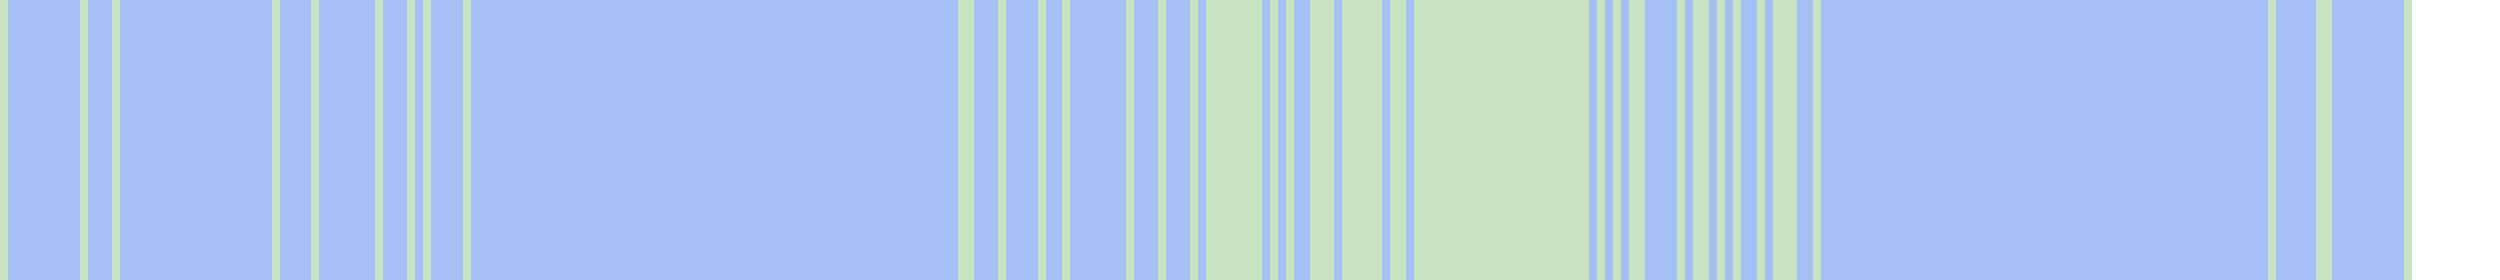
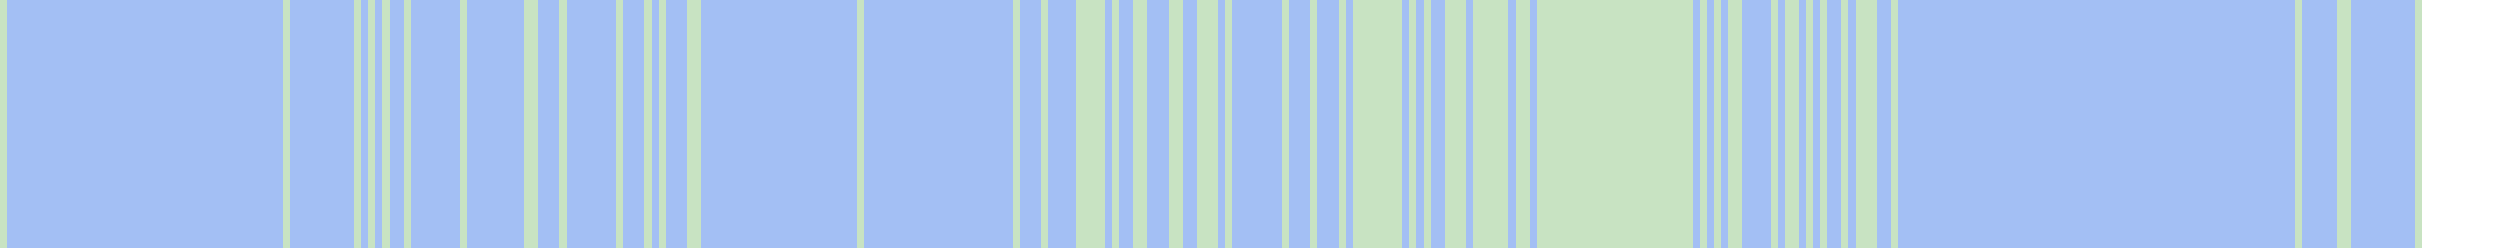
- <svg xmlns="http://www.w3.org/2000/svg" viewBox="0 0 313 35" shape-rendering="crispEdges">
-   <rect y="0" x="0" width="302" height="35" fill="#a3bff4" />
+ <svg xmlns="http://www.w3.org/2000/svg" viewBox="0 0 353 35" shape-rendering="crispEdges">
+   <rect y="0" x="0" width="342" height="35" fill="#a3bff4" />
  <rect y="0" x="0" width="1" height="35" fill="#c8e3c2" />
-   <rect y="0" x="10" width="1" height="35" fill="#c8e3c2" />
-   <rect y="0" x="14" width="1" height="35" fill="#c8e3c2" />
-   <rect y="0" x="34" width="1" height="35" fill="#c8e3c2" />
-   <rect y="0" x="39" width="1" height="35" fill="#c8e3c2" />
-   <rect y="0" x="47" width="1" height="35" fill="#c8e3c2" />
-   <rect y="0" x="51" width="1" height="35" fill="#c8e3c2" />
-   <rect y="0" x="53" width="1" height="35" fill="#c8e3c2" />
-   <rect y="0" x="58" width="1" height="35" fill="#c8e3c2" />
-   <rect y="0" x="120" width="1" height="35" fill="#c8e3c2" />
+   <rect y="0" x="40" width="1" height="35" fill="#c8e3c2" />
+   <rect y="0" x="50" width="1" height="35" fill="#c8e3c2" />
+   <rect y="0" x="52" width="1" height="35" fill="#c8e3c2" />
+   <rect y="0" x="54" width="1" height="35" fill="#c8e3c2" />
+   <rect y="0" x="57" width="1" height="35" fill="#c8e3c2" />
+   <rect y="0" x="65" width="1" height="35" fill="#c8e3c2" />
+   <rect y="0" x="74" width="1" height="35" fill="#c8e3c2" />
+   <rect y="0" x="75" width="1" height="35" fill="#c8e3c2" />
+   <rect y="0" x="79" width="1" height="35" fill="#c8e3c2" />
+   <rect y="0" x="87" width="1" height="35" fill="#c8e3c2" />
+   <rect y="0" x="91" width="1" height="35" fill="#c8e3c2" />
+   <rect y="0" x="93" width="1" height="35" fill="#c8e3c2" />
+   <rect y="0" x="97" width="1" height="35" fill="#c8e3c2" />
+   <rect y="0" x="98" width="1" height="35" fill="#c8e3c2" />
  <rect y="0" x="121" width="1" height="35" fill="#c8e3c2" />
-   <rect y="0" x="125" width="1" height="35" fill="#c8e3c2" />
-   <rect y="0" x="130" width="1" height="35" fill="#c8e3c2" />
-   <rect y="0" x="133" width="1" height="35" fill="#c8e3c2" />
-   <rect y="0" x="141" width="1" height="35" fill="#c8e3c2" />
-   <rect y="0" x="145" width="1" height="35" fill="#c8e3c2" />
-   <rect y="0" x="149" width="1" height="35" fill="#c8e3c2" />
-   <rect y="0" x="151" width="1" height="35" fill="#c8e3c2" />
+   <rect y="0" x="143" width="1" height="35" fill="#c8e3c2" />
+   <rect y="0" x="147" width="1" height="35" fill="#c8e3c2" />
  <rect y="0" x="152" width="1" height="35" fill="#c8e3c2" />
  <rect y="0" x="153" width="1" height="35" fill="#c8e3c2" />
  <rect y="0" x="154" width="1" height="35" fill="#c8e3c2" />
  <rect y="0" x="155" width="1" height="35" fill="#c8e3c2" />
-   <rect y="0" x="156" width="1" height="35" fill="#c8e3c2" />
  <rect y="0" x="157" width="1" height="35" fill="#c8e3c2" />
-   <rect y="0" x="159" width="1" height="35" fill="#c8e3c2" />
+   <rect y="0" x="160" width="1" height="35" fill="#c8e3c2" />
  <rect y="0" x="161" width="1" height="35" fill="#c8e3c2" />
-   <rect y="0" x="164" width="1" height="35" fill="#c8e3c2" />
  <rect y="0" x="165" width="1" height="35" fill="#c8e3c2" />
  <rect y="0" x="166" width="1" height="35" fill="#c8e3c2" />
-   <rect y="0" x="168" width="1" height="35" fill="#c8e3c2" />
  <rect y="0" x="169" width="1" height="35" fill="#c8e3c2" />
  <rect y="0" x="170" width="1" height="35" fill="#c8e3c2" />
  <rect y="0" x="171" width="1" height="35" fill="#c8e3c2" />
-   <rect y="0" x="172" width="1" height="35" fill="#c8e3c2" />
-   <rect y="0" x="174" width="1" height="35" fill="#c8e3c2" />
-   <rect y="0" x="175" width="1" height="35" fill="#c8e3c2" />
-   <rect y="0" x="177" width="1" height="35" fill="#c8e3c2" />
-   <rect y="0" x="178" width="1" height="35" fill="#c8e3c2" />
-   <rect y="0" x="179" width="1" height="35" fill="#c8e3c2" />
-   <rect y="0" x="180" width="1" height="35" fill="#c8e3c2" />
+   <rect y="0" x="173" width="1" height="35" fill="#c8e3c2" />
  <rect y="0" x="181" width="1" height="35" fill="#c8e3c2" />
-   <rect y="0" x="182" width="1" height="35" fill="#c8e3c2" />
-   <rect y="0" x="183" width="1" height="35" fill="#c8e3c2" />
-   <rect y="0" x="184" width="1" height="35" fill="#c8e3c2" />
  <rect y="0" x="185" width="1" height="35" fill="#c8e3c2" />
-   <rect y="0" x="186" width="1" height="35" fill="#c8e3c2" />
-   <rect y="0" x="187" width="1" height="35" fill="#c8e3c2" />
-   <rect y="0" x="188" width="1" height="35" fill="#c8e3c2" />
  <rect y="0" x="189" width="1" height="35" fill="#c8e3c2" />
-   <rect y="0" x="190" width="1" height="35" fill="#c8e3c2" />
  <rect y="0" x="191" width="1" height="35" fill="#c8e3c2" />
  <rect y="0" x="192" width="1" height="35" fill="#c8e3c2" />
  <rect y="0" x="193" width="1" height="35" fill="#c8e3c2" />
  <rect y="0" x="194" width="1" height="35" fill="#c8e3c2" />
  <rect y="0" x="195" width="1" height="35" fill="#c8e3c2" />
  <rect y="0" x="196" width="1" height="35" fill="#c8e3c2" />
  <rect y="0" x="197" width="1" height="35" fill="#c8e3c2" />
-   <rect y="0" x="198" width="1" height="35" fill="#c8e3c2" />
-   <rect y="0" x="200" width="1" height="35" fill="#c8e3c2" />
-   <rect y="0" x="202" width="1" height="35" fill="#c8e3c2" />
+   <rect y="0" x="199" width="1" height="35" fill="#c8e3c2" />
+   <rect y="0" x="201" width="1" height="35" fill="#c8e3c2" />
  <rect y="0" x="204" width="1" height="35" fill="#c8e3c2" />
  <rect y="0" x="205" width="1" height="35" fill="#c8e3c2" />
+   <rect y="0" x="206" width="1" height="35" fill="#c8e3c2" />
+   <rect y="0" x="208" width="1" height="35" fill="#c8e3c2" />
+   <rect y="0" x="209" width="1" height="35" fill="#c8e3c2" />
  <rect y="0" x="210" width="1" height="35" fill="#c8e3c2" />
+   <rect y="0" x="211" width="1" height="35" fill="#c8e3c2" />
  <rect y="0" x="212" width="1" height="35" fill="#c8e3c2" />
-   <rect y="0" x="213" width="1" height="35" fill="#c8e3c2" />
+   <rect y="0" x="214" width="1" height="35" fill="#c8e3c2" />
  <rect y="0" x="215" width="1" height="35" fill="#c8e3c2" />
  <rect y="0" x="217" width="1" height="35" fill="#c8e3c2" />
+   <rect y="0" x="218" width="1" height="35" fill="#c8e3c2" />
+   <rect y="0" x="219" width="1" height="35" fill="#c8e3c2" />
  <rect y="0" x="220" width="1" height="35" fill="#c8e3c2" />
+   <rect y="0" x="221" width="1" height="35" fill="#c8e3c2" />
  <rect y="0" x="222" width="1" height="35" fill="#c8e3c2" />
  <rect y="0" x="223" width="1" height="35" fill="#c8e3c2" />
  <rect y="0" x="224" width="1" height="35" fill="#c8e3c2" />
+   <rect y="0" x="225" width="1" height="35" fill="#c8e3c2" />
+   <rect y="0" x="226" width="1" height="35" fill="#c8e3c2" />
  <rect y="0" x="227" width="1" height="35" fill="#c8e3c2" />
-   <rect y="0" x="284" width="1" height="35" fill="#c8e3c2" />
-   <rect y="0" x="290" width="1" height="35" fill="#c8e3c2" />
-   <rect y="0" x="291" width="1" height="35" fill="#c8e3c2" />
-   <rect y="0" x="301" width="1" height="35" fill="#c8e3c2" />
+   <rect y="0" x="228" width="1" height="35" fill="#c8e3c2" />
+   <rect y="0" x="229" width="1" height="35" fill="#c8e3c2" />
+   <rect y="0" x="230" width="1" height="35" fill="#c8e3c2" />
+   <rect y="0" x="231" width="1" height="35" fill="#c8e3c2" />
+   <rect y="0" x="232" width="1" height="35" fill="#c8e3c2" />
+   <rect y="0" x="233" width="1" height="35" fill="#c8e3c2" />
+   <rect y="0" x="234" width="1" height="35" fill="#c8e3c2" />
+   <rect y="0" x="235" width="1" height="35" fill="#c8e3c2" />
+   <rect y="0" x="236" width="1" height="35" fill="#c8e3c2" />
+   <rect y="0" x="237" width="1" height="35" fill="#c8e3c2" />
+   <rect y="0" x="238" width="1" height="35" fill="#c8e3c2" />
+   <rect y="0" x="240" width="1" height="35" fill="#c8e3c2" />
+   <rect y="0" x="242" width="1" height="35" fill="#c8e3c2" />
+   <rect y="0" x="244" width="1" height="35" fill="#c8e3c2" />
+   <rect y="0" x="245" width="1" height="35" fill="#c8e3c2" />
+   <rect y="0" x="250" width="1" height="35" fill="#c8e3c2" />
+   <rect y="0" x="252" width="1" height="35" fill="#c8e3c2" />
+   <rect y="0" x="253" width="1" height="35" fill="#c8e3c2" />
+   <rect y="0" x="255" width="1" height="35" fill="#c8e3c2" />
+   <rect y="0" x="257" width="1" height="35" fill="#c8e3c2" />
+   <rect y="0" x="260" width="1" height="35" fill="#c8e3c2" />
+   <rect y="0" x="262" width="1" height="35" fill="#c8e3c2" />
+   <rect y="0" x="263" width="1" height="35" fill="#c8e3c2" />
+   <rect y="0" x="264" width="1" height="35" fill="#c8e3c2" />
+   <rect y="0" x="267" width="1" height="35" fill="#c8e3c2" />
+   <rect y="0" x="324" width="1" height="35" fill="#c8e3c2" />
+   <rect y="0" x="330" width="1" height="35" fill="#c8e3c2" />
+   <rect y="0" x="331" width="1" height="35" fill="#c8e3c2" />
+   <rect y="0" x="341" width="1" height="35" fill="#c8e3c2" />
</svg>
